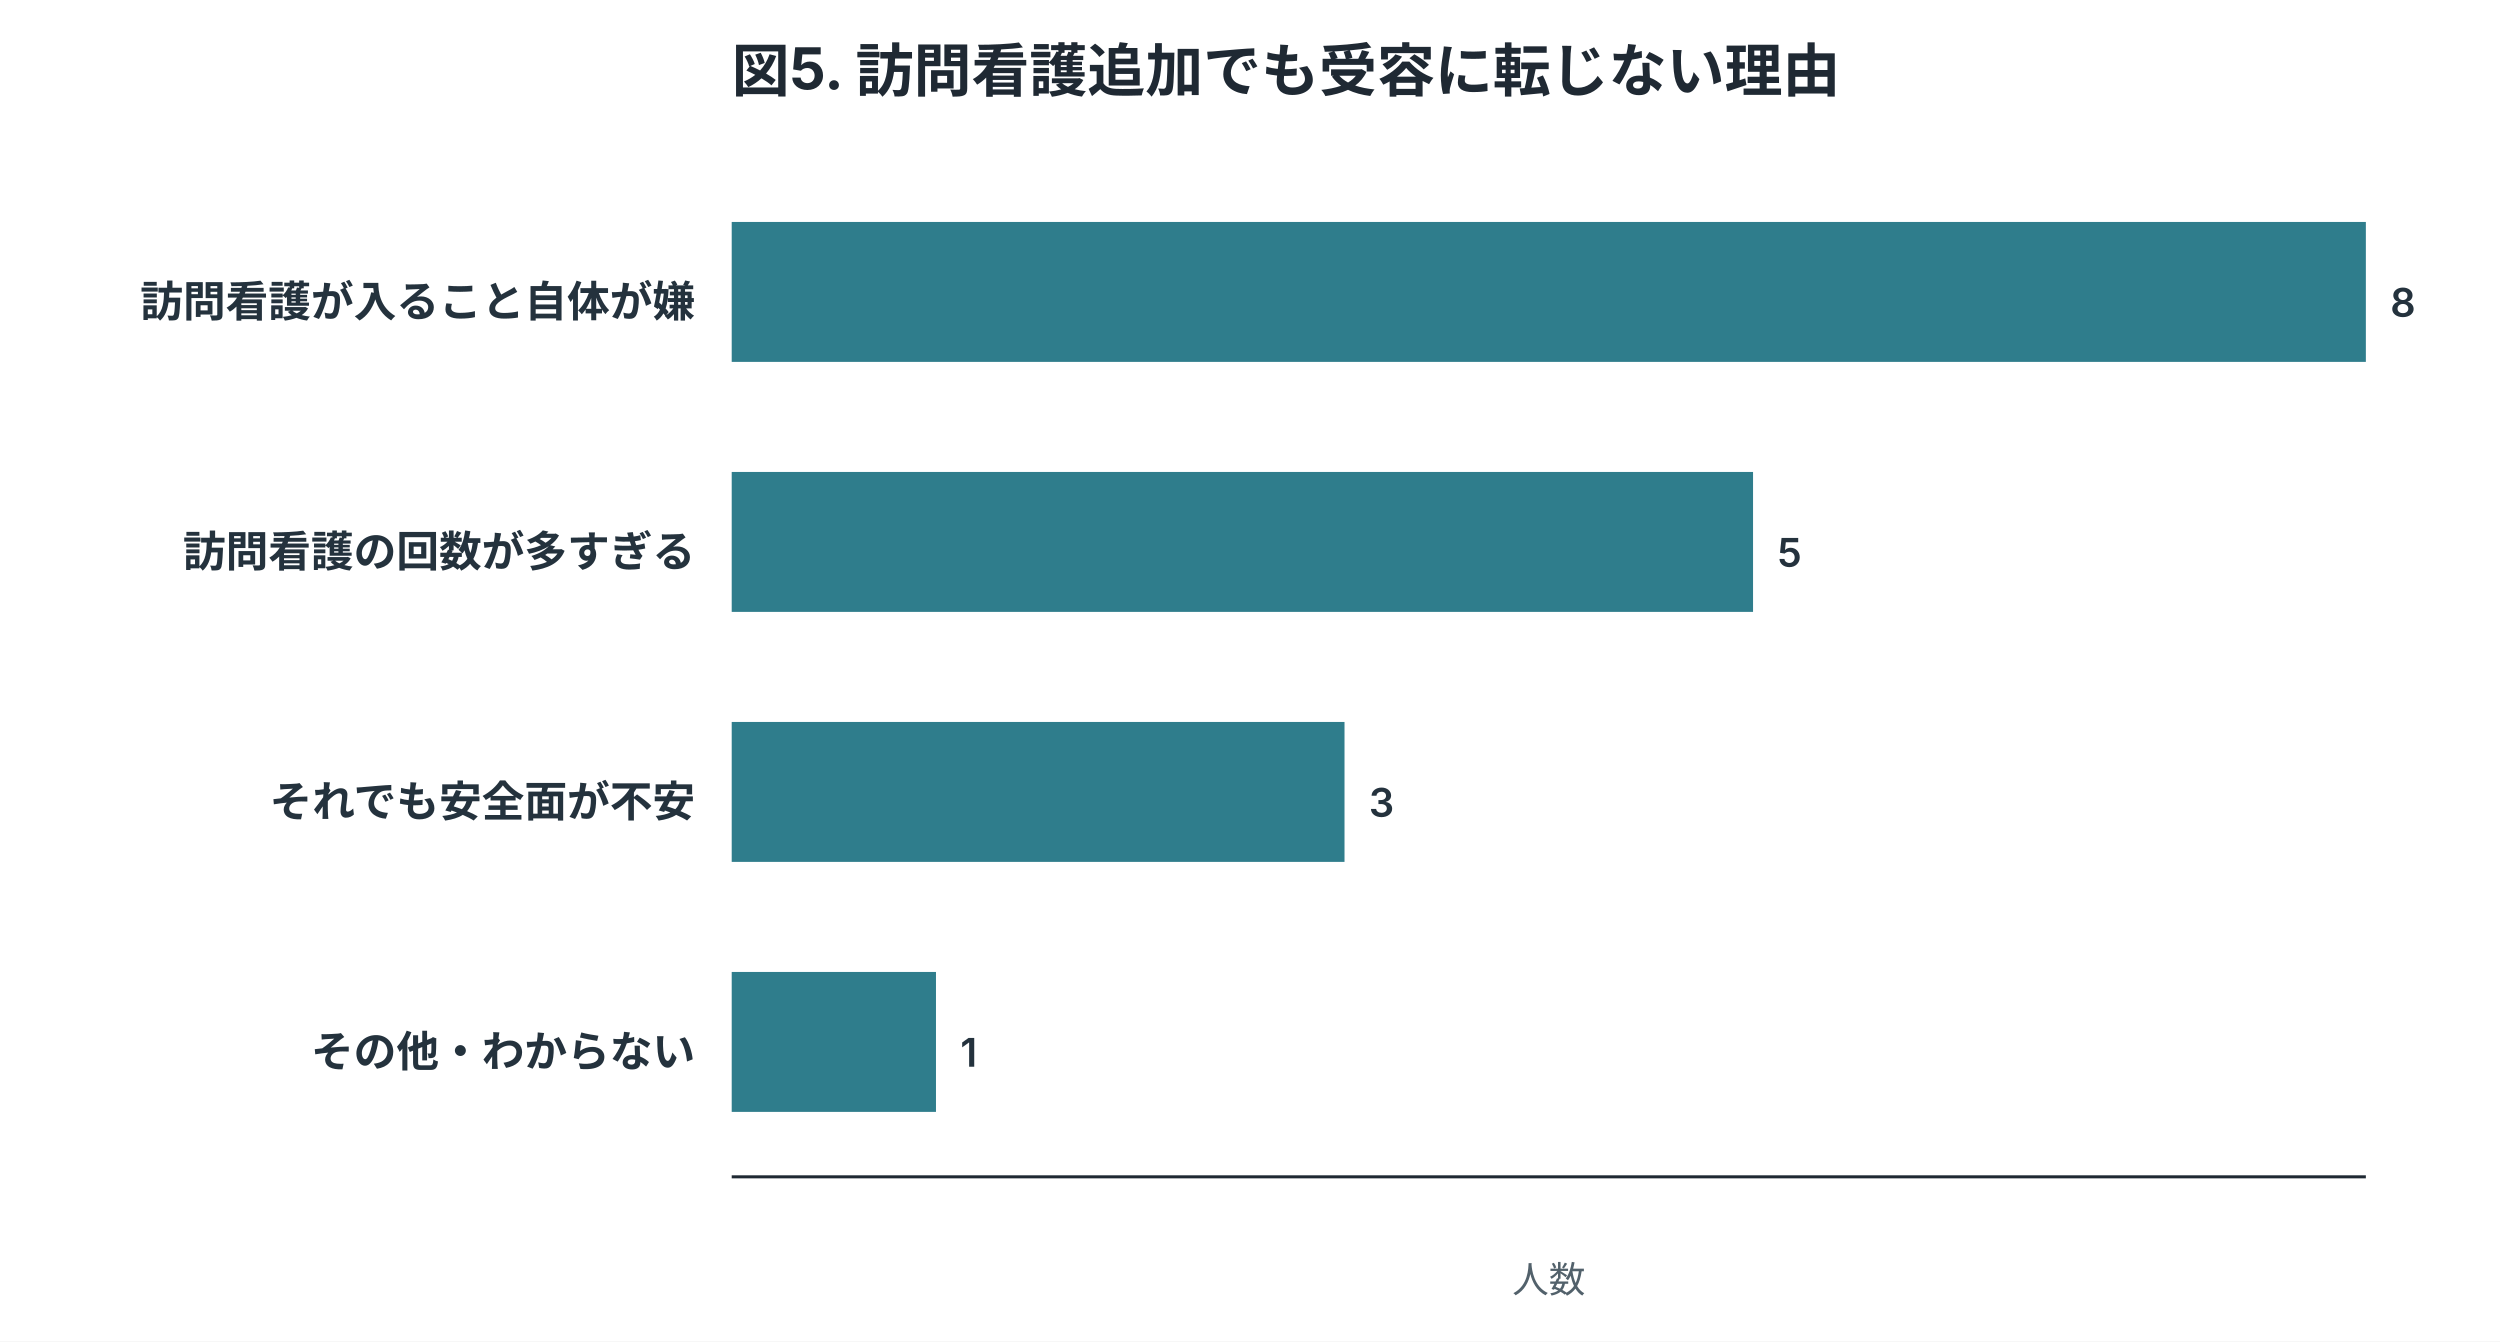
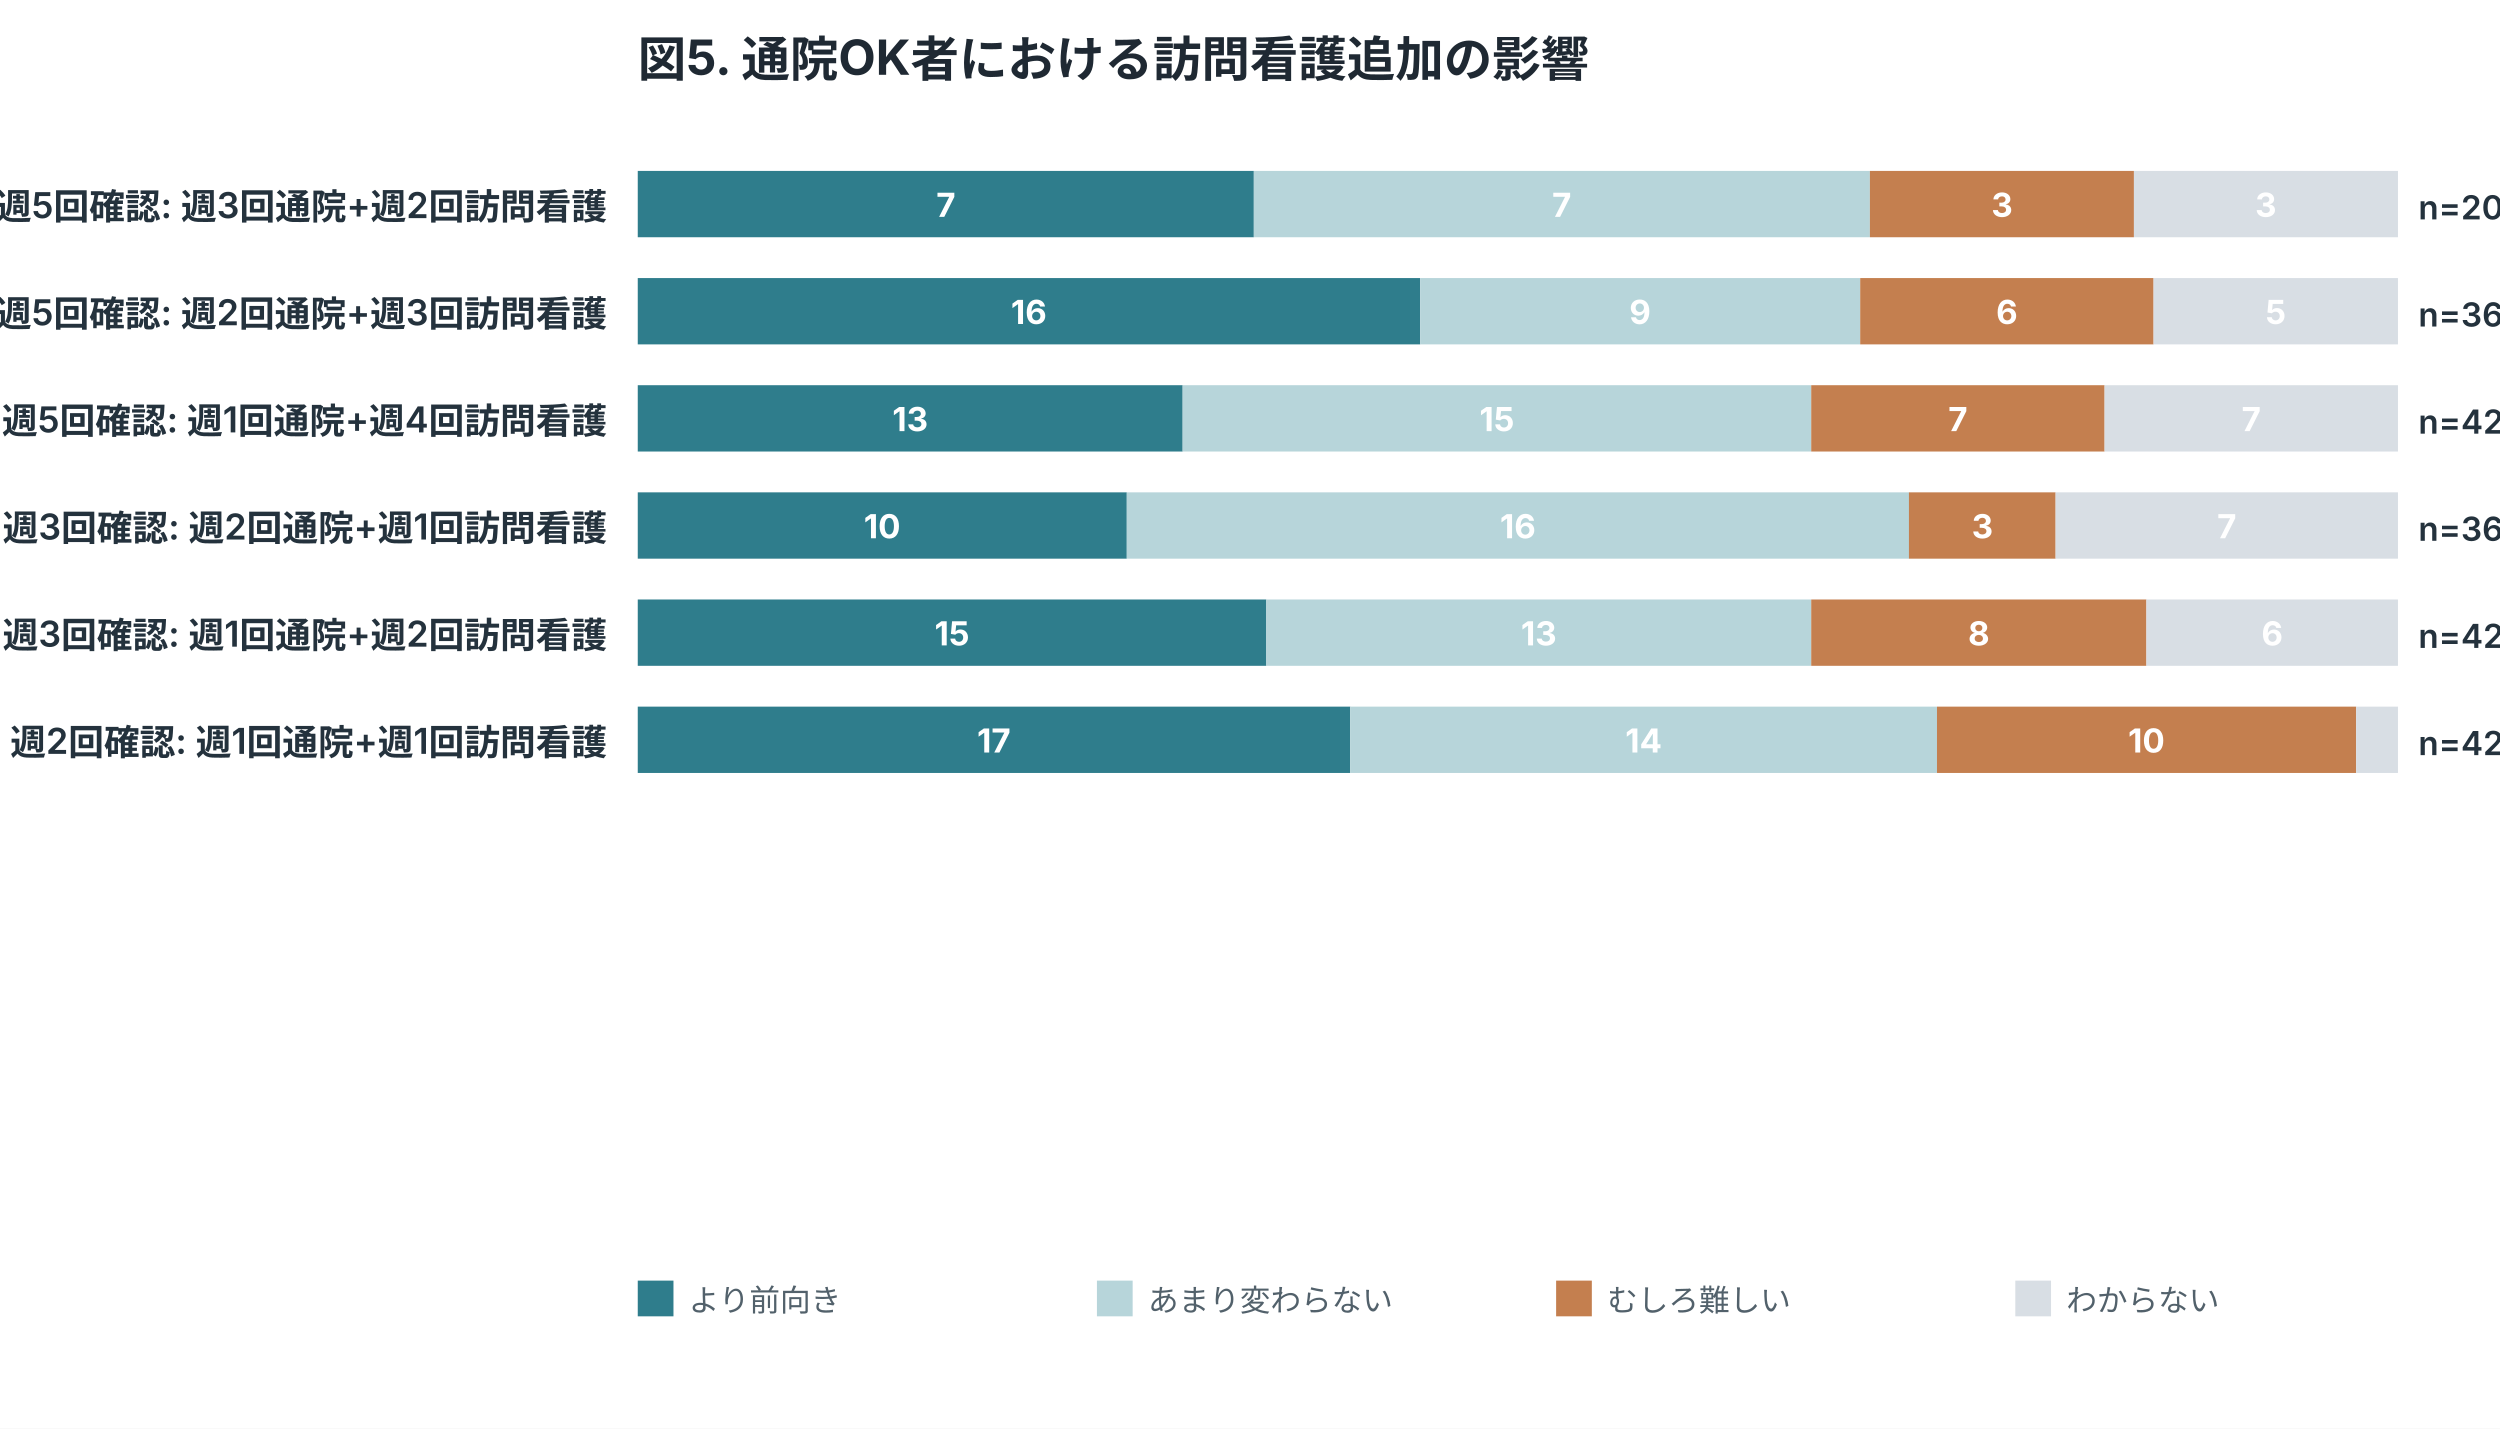
- <svg xmlns="http://www.w3.org/2000/svg" width="820" height="440" viewBox="0 0 820 440" role="img">
+ <svg xmlns="http://www.w3.org/2000/svg" width="980" height="560" viewBox="0 0 980 560" role="img">
  <style>
.title{font:700 19px -apple-system,BlinkMacSystemFont,"Segoe UI",sans-serif;fill:#1f2933}
.label{font:600 14px -apple-system,BlinkMacSystemFont,"Segoe UI",sans-serif;fill:#24323d}
.num{font:600 13px -apple-system,BlinkMacSystemFont,"Segoe UI",sans-serif;fill:#24323d}
.axis,.legend,.note{font:12px -apple-system,BlinkMacSystemFont,"Segoe UI",sans-serif;fill:#52616b}
.inside{font:700 13px -apple-system,BlinkMacSystemFont,"Segoe UI",sans-serif;fill:white}
.big{font:700 34px -apple-system,BlinkMacSystemFont,"Segoe UI",sans-serif;fill:#1f2933}
</style>
  <rect width="100%" height="100%" fill="white" />
-   <text x="240" y="30" class="title">図5. 訪問看護追加でも受容に転じない理由</text>
-   <text x="228" y="103.9" text-anchor="end" class="label">訪問看護が入ること自体が嫌</text>
-   <rect x="240" y="72.8" width="536.0" height="45.9" fill="#2f7d8c" />
-   <text x="784.0" y="103.9" class="num">8</text>
-   <text x="228" y="185.9" text-anchor="end" class="label">訪問看護の回数が多すぎる</text>
-   <rect x="240" y="154.8" width="335.0" height="45.9" fill="#2f7d8c" />
-   <text x="583.0" y="185.9" class="num">5</text>
-   <text x="228" y="267.9" text-anchor="end" class="label">それでも安全面が不安</text>
-   <rect x="240" y="236.8" width="201.0" height="45.9" fill="#2f7d8c" />
-   <text x="449.0" y="267.9" class="num">3</text>
-   <text x="228" y="349.9" text-anchor="end" class="label">その他・わからない</text>
-   <rect x="240" y="318.8" width="67.0" height="45.9" fill="#2f7d8c" />
-   <text x="315.0" y="349.9" class="num">1</text>
-   <line x1="240" y1="386" x2="776" y2="386" stroke="#1f2933" />
-   <text x="508.0" y="424" text-anchor="middle" class="axis">人数</text>
+   <text x="250" y="30" class="title">図5. 通院OK者における訪問看護追加の影響</text>
+   <text x="238" y="86" text-anchor="end" class="label">週5回確認: 週3回通院+週2回訪問看護</text>
+   <rect x="250.0" y="67" width="241.5" height="26" fill="#2f7d8c" />
+   <text x="370.8" y="85" text-anchor="middle" class="inside">7</text>
+   <rect x="491.5" y="67" width="241.5" height="26" fill="#b7d5da" />
+   <text x="612.2" y="85" text-anchor="middle" class="inside">7</text>
+   <rect x="733.0" y="67" width="103.5" height="26" fill="#c47f4f" />
+   <text x="784.8" y="85" text-anchor="middle" class="inside">3</text>
+   <rect x="836.5" y="67" width="103.5" height="26" fill="#d8dee4" />
+   <text x="888.2" y="85" text-anchor="middle" class="inside">3</text>
+   <text x="948" y="86" class="num">n=20</text>
+   <text x="238" y="128" text-anchor="end" class="label">週5回確認: 週2回通院+週3回訪問看護</text>
+   <rect x="250.0" y="109" width="306.7" height="26" fill="#2f7d8c" />
+   <text x="403.3" y="127" text-anchor="middle" class="inside">16</text>
+   <rect x="556.7" y="109" width="172.5" height="26" fill="#b7d5da" />
+   <text x="642.9" y="127" text-anchor="middle" class="inside">9</text>
+   <rect x="729.2" y="109" width="115.0" height="26" fill="#c47f4f" />
+   <text x="786.7" y="127" text-anchor="middle" class="inside">6</text>
+   <rect x="844.2" y="109" width="95.8" height="26" fill="#d8dee4" />
+   <text x="892.1" y="127" text-anchor="middle" class="inside">5</text>
+   <text x="948" y="128" class="num">n=36</text>
+   <text x="238" y="170" text-anchor="end" class="label">週5回確認: 週1回通院+週4回訪問看護</text>
+   <rect x="250.0" y="151" width="213.6" height="26" fill="#2f7d8c" />
+   <text x="356.8" y="169" text-anchor="middle" class="inside">13</text>
+   <rect x="463.6" y="151" width="246.4" height="26" fill="#b7d5da" />
+   <text x="586.8" y="169" text-anchor="middle" class="inside">15</text>
+   <rect x="710.0" y="151" width="115.0" height="26" fill="#c47f4f" />
+   <text x="767.5" y="169" text-anchor="middle" class="inside">7</text>
+   <rect x="825.0" y="151" width="115.0" height="26" fill="#d8dee4" />
+   <text x="882.5" y="169" text-anchor="middle" class="inside">7</text>
+   <text x="948" y="170" class="num">n=42</text>
+   <text x="238" y="212" text-anchor="end" class="label">週3回確認: 週2回通院+週1回訪問看護</text>
+   <rect x="250.0" y="193" width="191.7" height="26" fill="#2f7d8c" />
+   <text x="345.8" y="211" text-anchor="middle" class="inside">10</text>
+   <rect x="441.7" y="193" width="306.7" height="26" fill="#b7d5da" />
+   <text x="595.0" y="211" text-anchor="middle" class="inside">16</text>
+   <rect x="748.3" y="193" width="57.5" height="26" fill="#c47f4f" />
+   <text x="777.1" y="211" text-anchor="middle" class="inside">3</text>
+   <rect x="805.8" y="193" width="134.2" height="26" fill="#d8dee4" />
+   <text x="872.9" y="211" text-anchor="middle" class="inside">7</text>
+   <text x="948" y="212" class="num">n=36</text>
+   <text x="238" y="254" text-anchor="end" class="label">週3回確認: 週1回通院+週2回訪問看護</text>
+   <rect x="250.0" y="235" width="246.4" height="26" fill="#2f7d8c" />
+   <text x="373.2" y="253" text-anchor="middle" class="inside">15</text>
+   <rect x="496.4" y="235" width="213.6" height="26" fill="#b7d5da" />
+   <text x="603.2" y="253" text-anchor="middle" class="inside">13</text>
+   <rect x="710.0" y="235" width="131.4" height="26" fill="#c47f4f" />
+   <text x="775.7" y="253" text-anchor="middle" class="inside">8</text>
+   <rect x="841.4" y="235" width="98.6" height="26" fill="#d8dee4" />
+   <text x="890.7" y="253" text-anchor="middle" class="inside">6</text>
+   <text x="948" y="254" class="num">n=42</text>
+   <text x="238" y="296" text-anchor="end" class="label">週2回確認: 週1回通院+週1回訪問看護</text>
+   <rect x="250.0" y="277" width="279.3" height="26" fill="#2f7d8c" />
+   <text x="389.6" y="295" text-anchor="middle" class="inside">17</text>
+   <rect x="529.3" y="277" width="230.0" height="26" fill="#b7d5da" />
+   <text x="644.3" y="295" text-anchor="middle" class="inside">14</text>
+   <rect x="759.3" y="277" width="164.3" height="26" fill="#c47f4f" />
+   <text x="841.4" y="295" text-anchor="middle" class="inside">10</text>
+   <rect x="923.6" y="277" width="16.4" height="26" fill="#d8dee4" />
+   <text x="948" y="296" class="num">n=42</text>
+   <rect x="250" y="502" width="14" height="14" fill="#2f7d8c" />
+   <text x="270" y="514" class="legend">より前向き</text>
+   <rect x="430" y="502" width="14" height="14" fill="#b7d5da" />
+   <text x="450" y="514" class="legend">あまり変わらない</text>
+   <rect x="610" y="502" width="14" height="14" fill="#c47f4f" />
+   <text x="630" y="514" class="legend">むしろ難しい</text>
+   <rect x="790" y="502" width="14" height="14" fill="#d8dee4" />
+   <text x="810" y="514" class="legend">わからない</text>
</svg>
